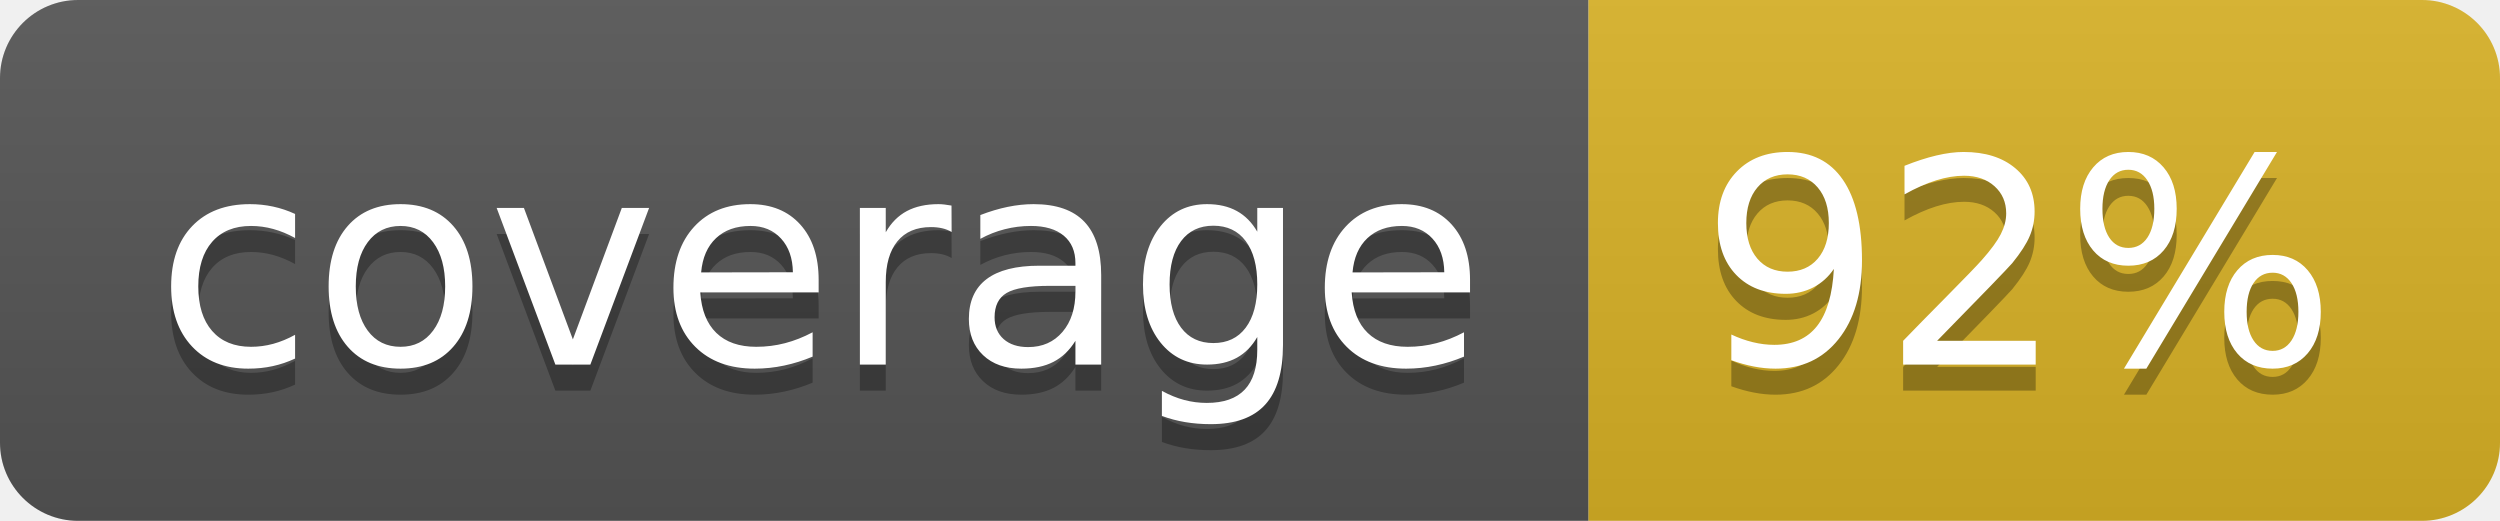
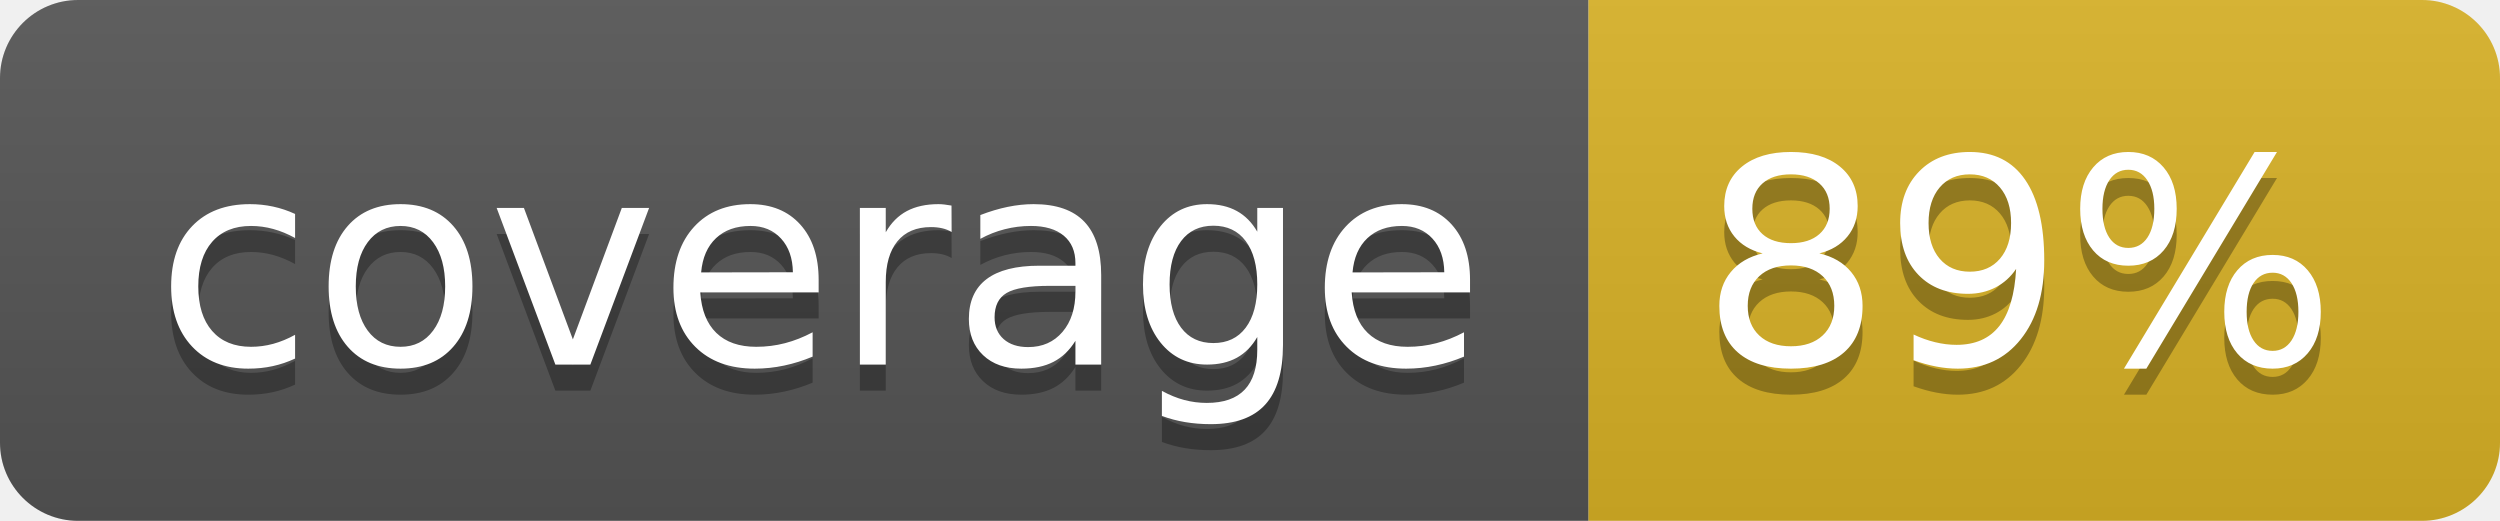
<svg xmlns="http://www.w3.org/2000/svg" width="96" height="20">
  <linearGradient id="b" x2="0" y2="100%">
    <stop offset="0" stop-color="#bbb" stop-opacity=".1" />
    <stop offset="1" stop-opacity=".1" />
  </linearGradient>
  <clipPath id="a">
    <rect width="96" height="20" rx="3" fill="#fff" />
  </clipPath>
  <g clip-path="url(#a)">
    <path fill="#555" d="M0 0h61v20H0z" />
    <path fill="#D9B226" d="M61 0h35v20H61z" />
    <path fill="url(#b)" d="M0 0h96v20H0z" />
  </g>
  <g fill="#fff" text-anchor="middle" font-family="DejaVu Sans,Verdana,Geneva,sans-serif" font-size="110">
    <text x="315" y="150" fill="#010101" fill-opacity=".3" transform="scale(.1)" textLength="510">coverage</text>
    <text x="315" y="140" transform="scale(.1)" textLength="510">coverage</text>
-     <text x="775" y="150" fill="#010101" fill-opacity=".3" transform="scale(.1)" textLength="250">92%</text>
-     <text x="775" y="140" transform="scale(.1)" textLength="250">92%</text>
+     <text x="775" y="150" fill="#010101" fill-opacity=".3" transform="scale(.1)" textLength="250">89%</text>
+     <text x="775" y="140" transform="scale(.1)" textLength="250">89%</text>
  </g>
</svg>
